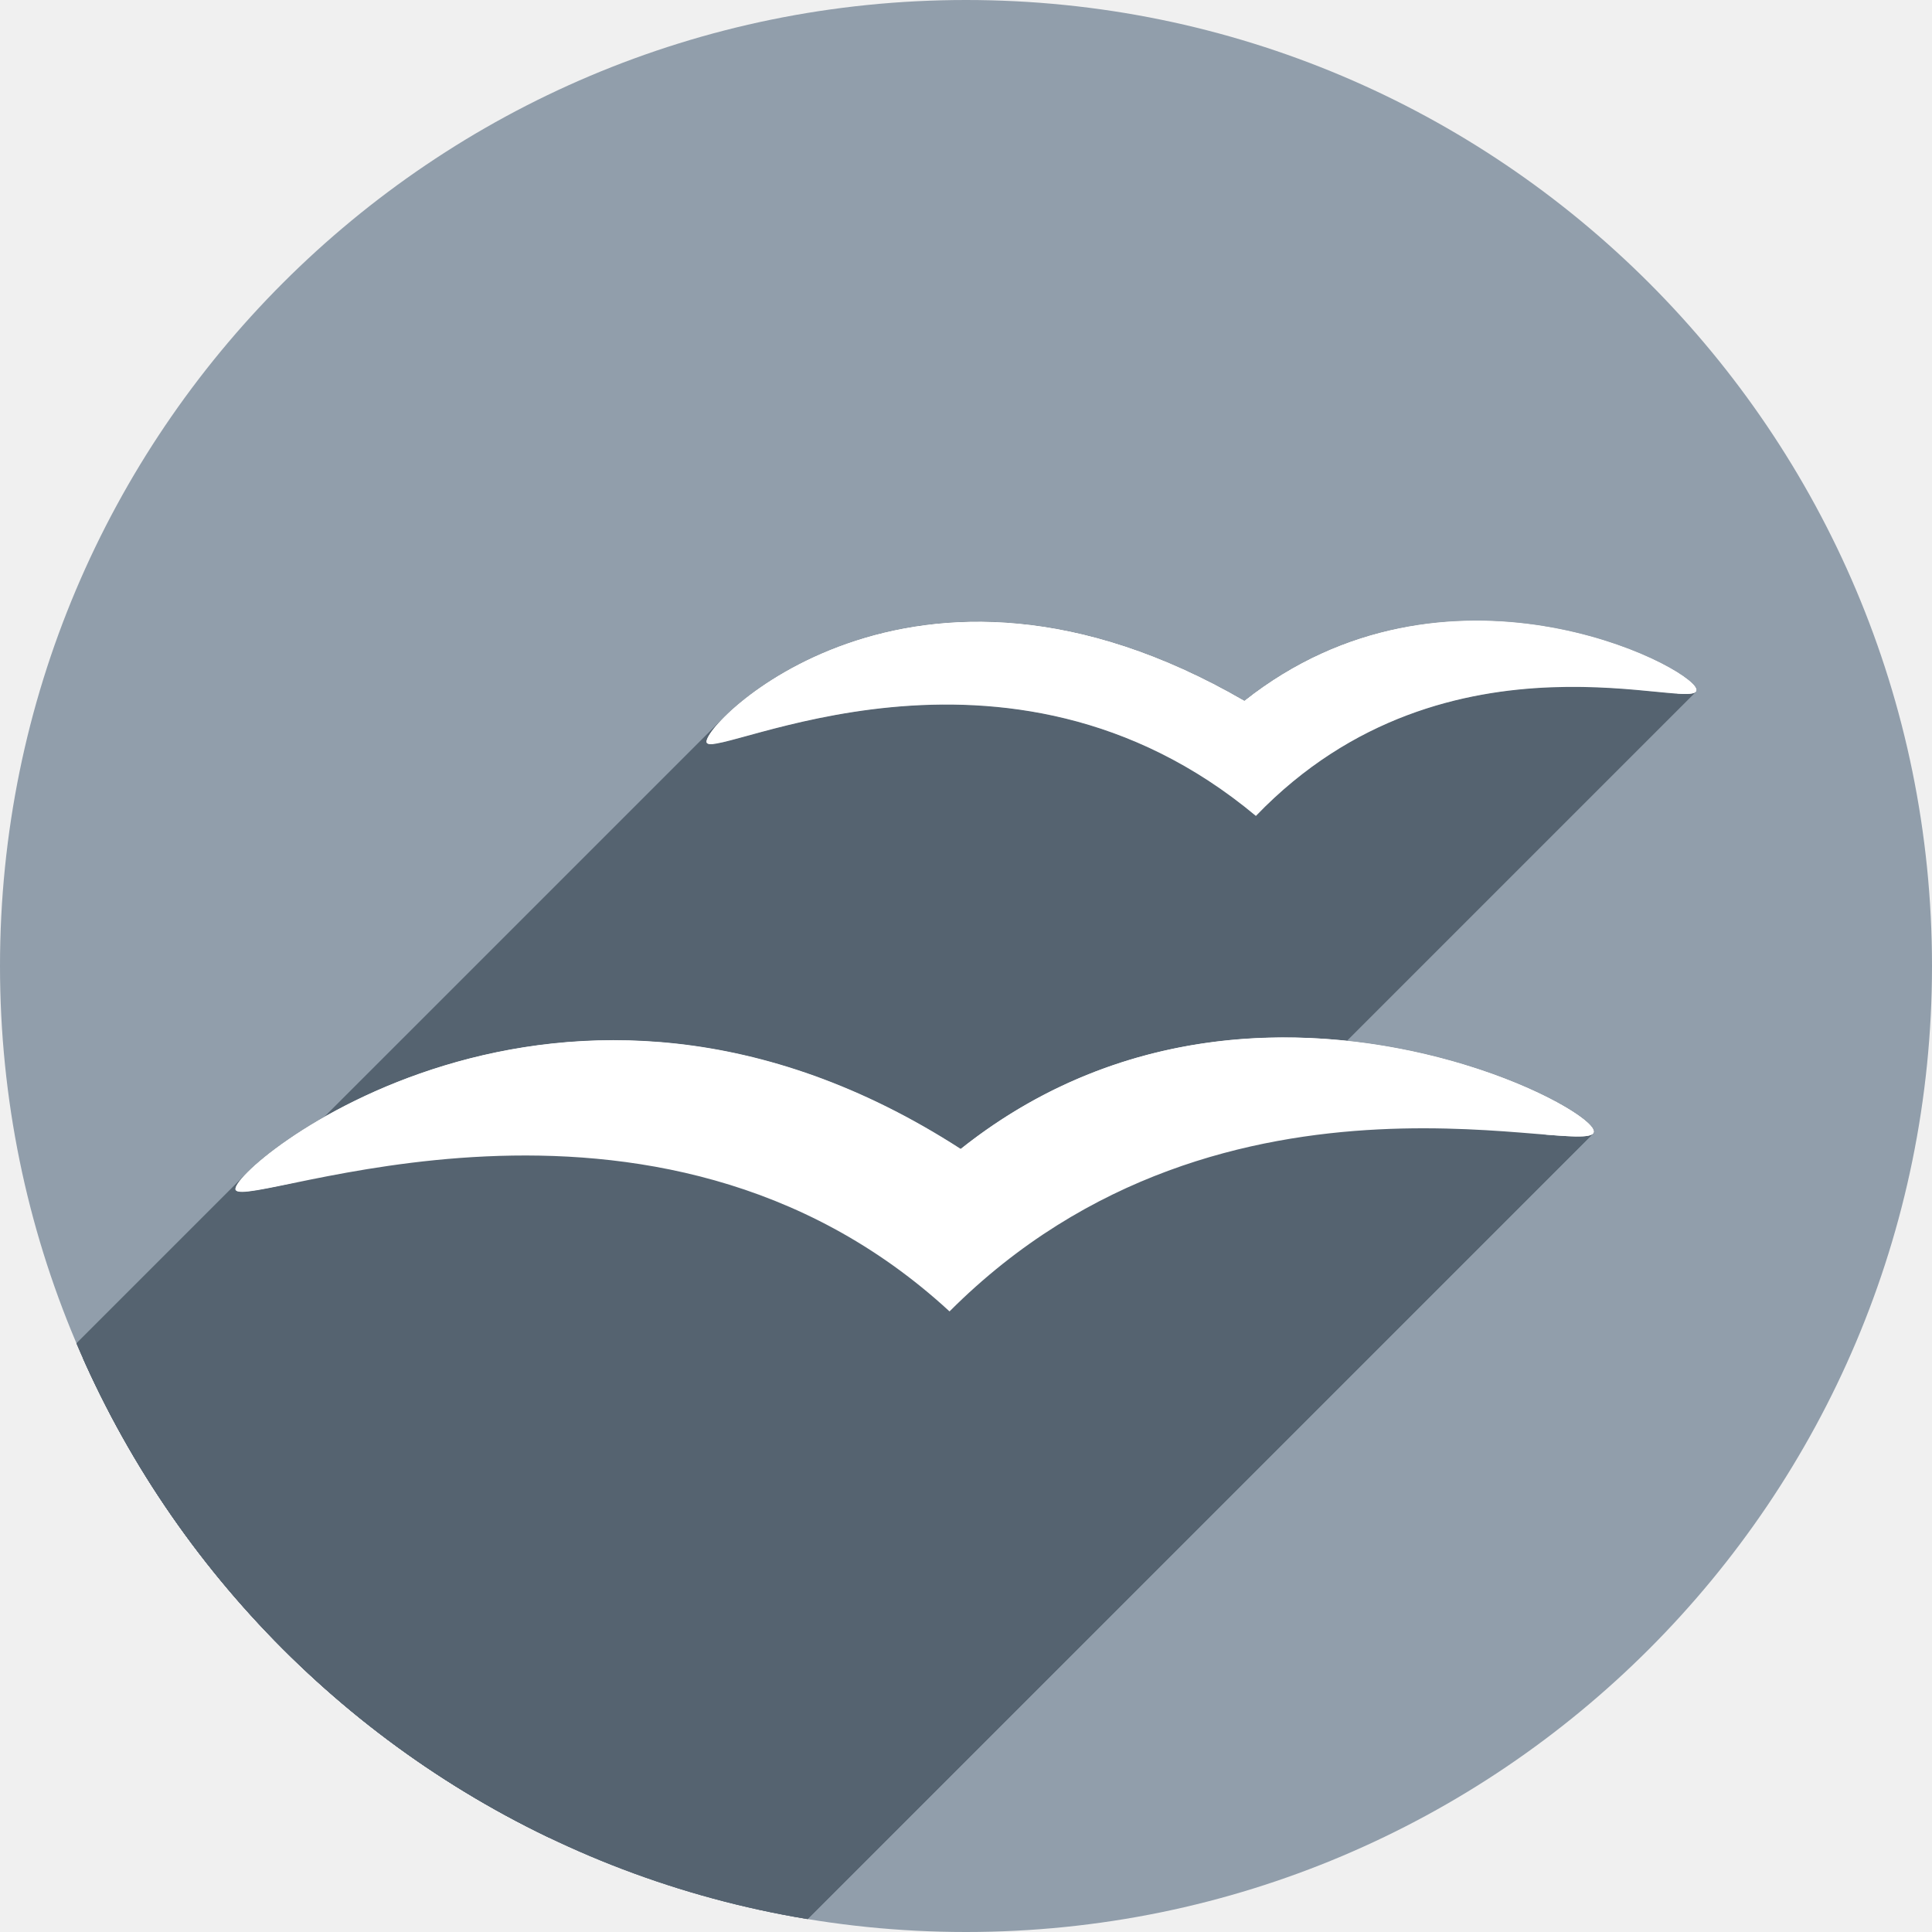
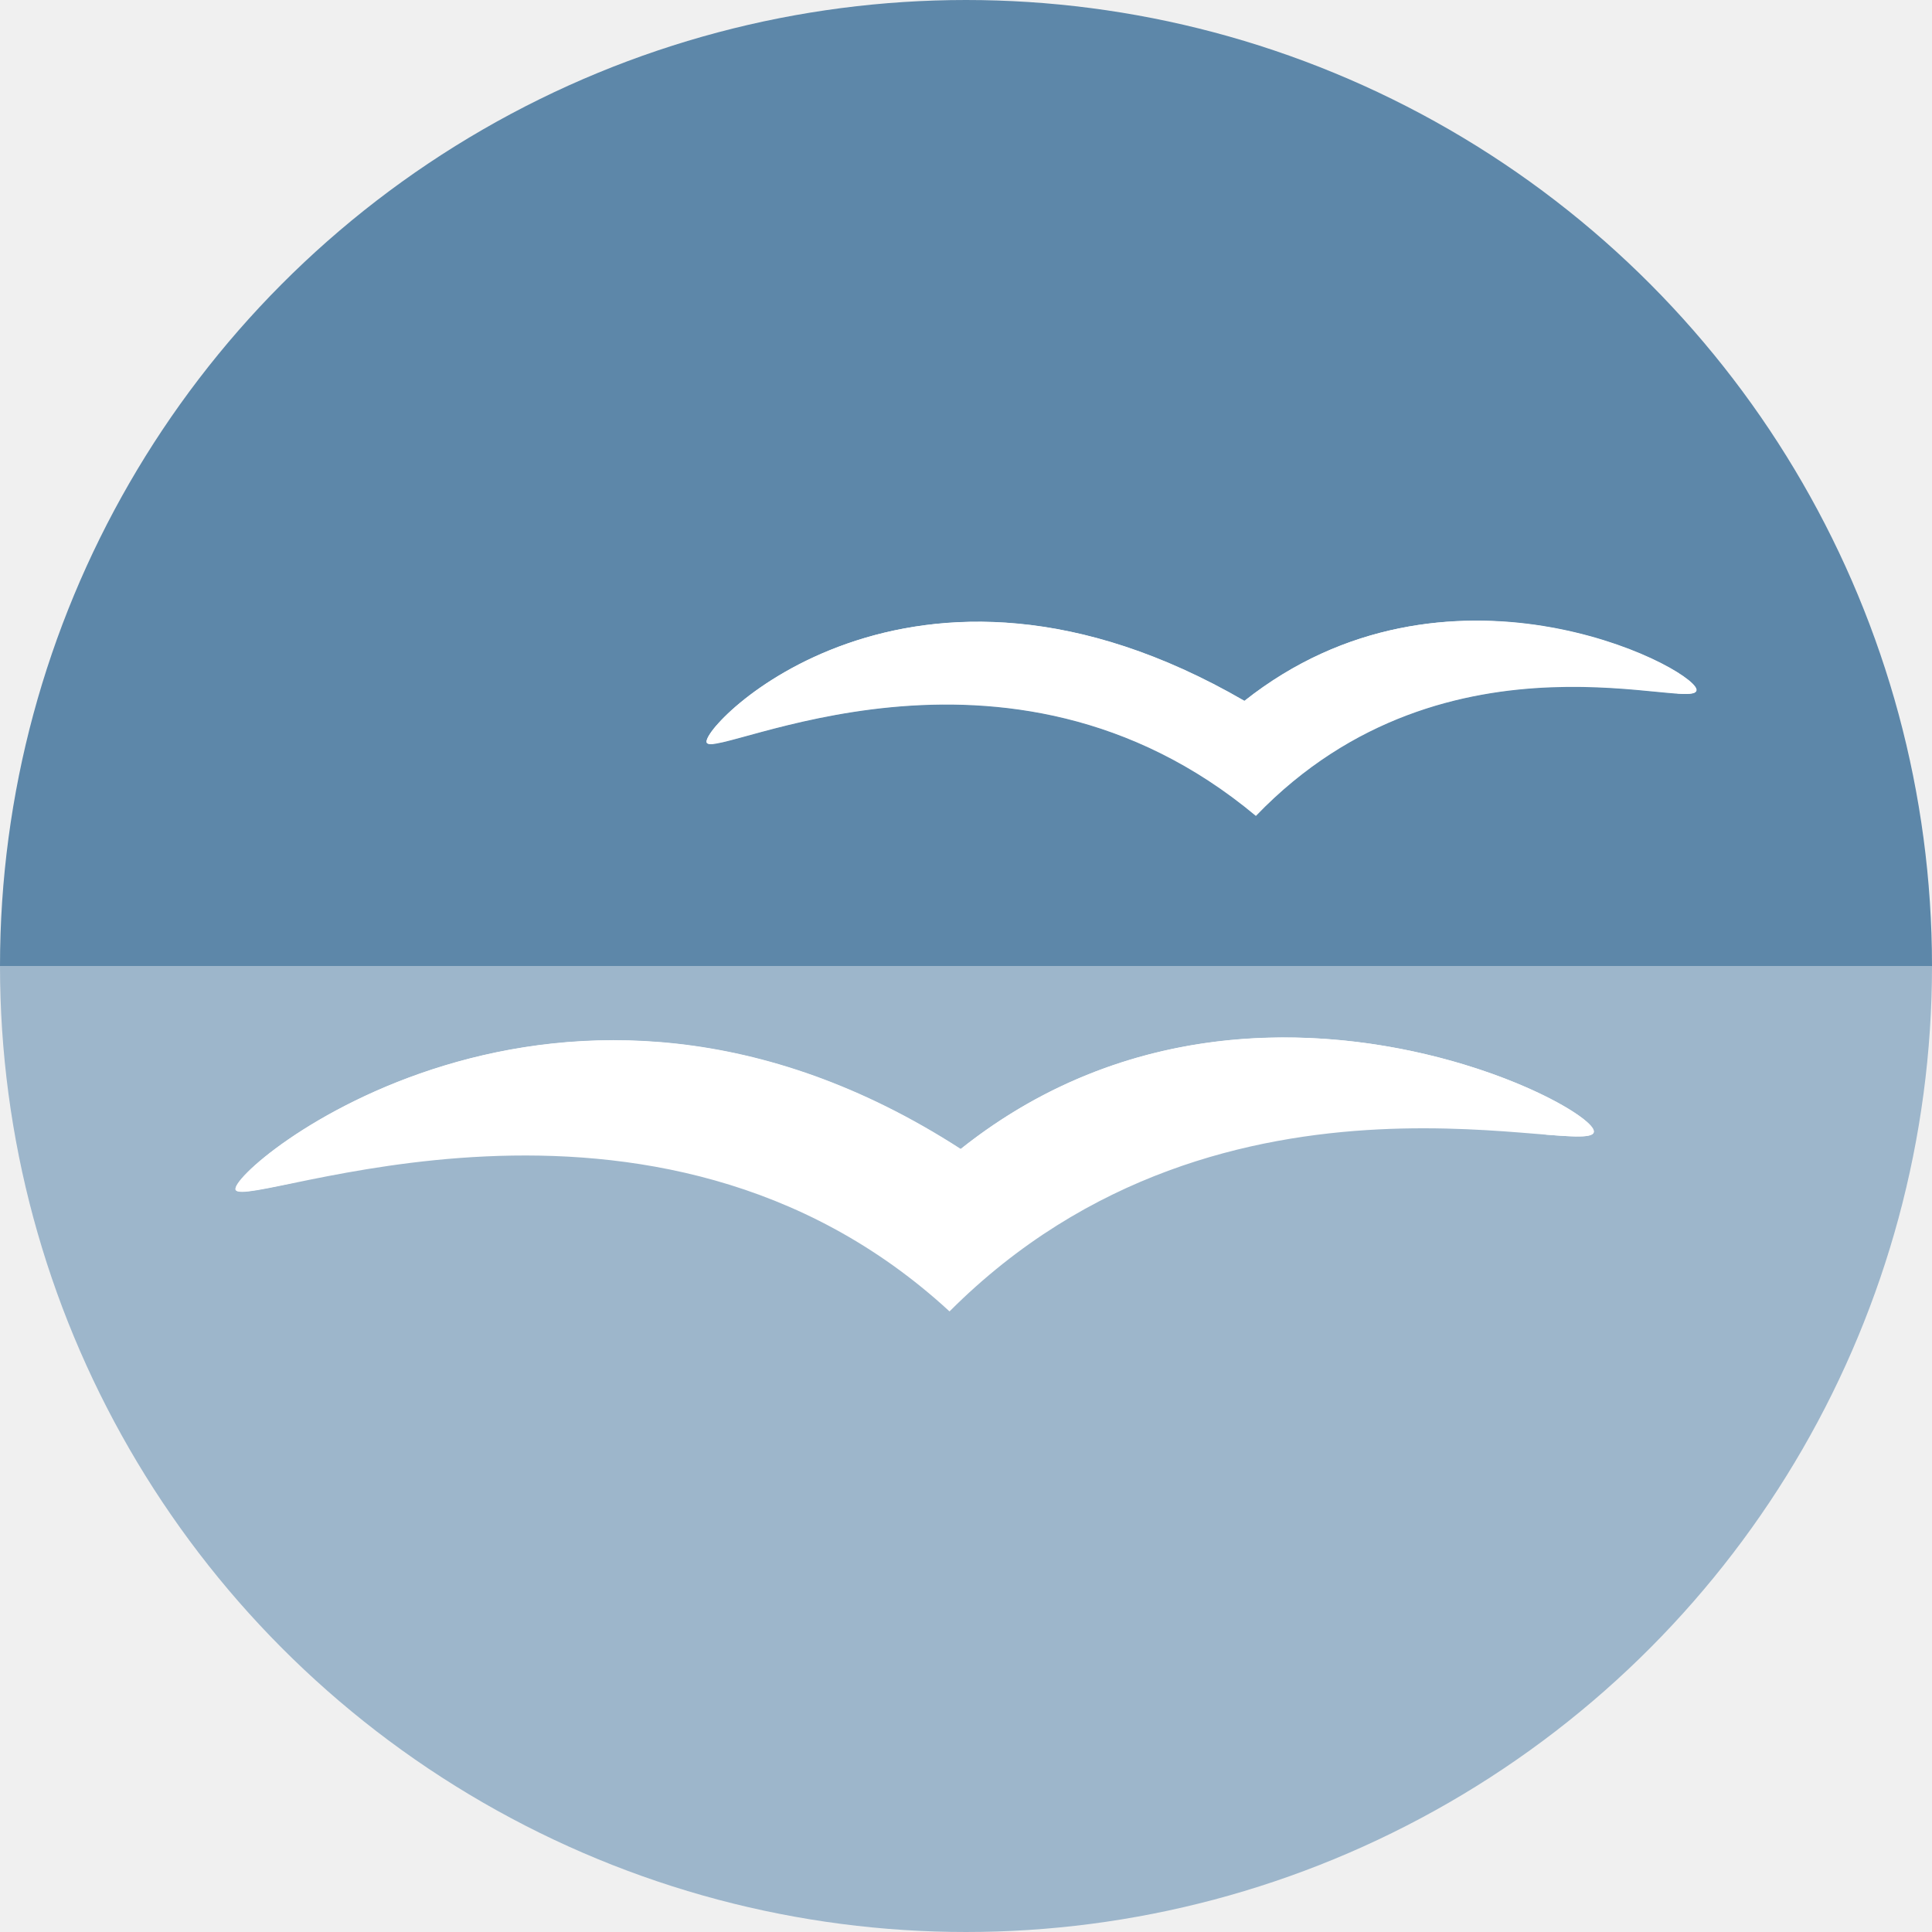
- <svg xmlns="http://www.w3.org/2000/svg" xmlns:xlink="http://www.w3.org/1999/xlink" width="256" height="256" viewBox="0 0 256 256" id="svg2" version="1.1">
+ <svg xmlns="http://www.w3.org/2000/svg" xmlns:xlink="http://www.w3.org/1999/xlink" version="1.1" id="svg2" viewBox="0 0 256 256" height="256" width="256">
  <defs id="defs4">
-     <clipPath id="clipPath5002" clipPathUnits="userSpaceOnUse">
+     <clipPath clipPathUnits="userSpaceOnUse" id="clipPath5002">
      <g id="g5004">
-         <path style="fill:#0f9d58;fill-opacity:1;stroke:none;stroke-width:4.858;stroke-linejoin:round;stroke-miterlimit:4;stroke-dasharray:none;stroke-opacity:1" d="M 88.118,249.435 C 46.103,235.291 14.771,201.687 4.134,159.361 1.338,148.236 0.923,144.163 0.926,127.889 0.928,117.472 1.134,112.014 1.658,108.541 4.465,89.913 12.177,70.638 23.043,55.086 c 3.959,-5.666 8.345,-10.931 9.102,-10.926 0.328,0.002 10.489,18.31 22.579,40.683 12.09,22.373 22.375,41.335 22.854,42.136 0.479,0.802 0.925,2.441 0.99,3.643 0.343,6.316 2.524,14.21 5.642,20.423 2.954,5.887 5.065,8.733 10.435,14.067 6.714,6.67 12.889,10.286 21.732,12.729 3.166,0.874 5.105,1.05 11.575,1.05 8.826,0 12.602,-0.762 19.264,-3.887 2.046,-0.96 3.937,-1.665 4.202,-1.568 0.265,0.097 -11.056,17.665 -25.157,39.038 l -25.639,38.861 -3.094,0.112 c -2.555,0.093 -4.195,-0.258 -9.409,-2.014 z" id="path5006" transform="translate(0,796.3622)" />
-         <path style="fill:#f4b400;fill-opacity:1;stroke:none;stroke-width:4.858;stroke-linejoin:round;stroke-miterlimit:4;stroke-dasharray:none;stroke-opacity:1" d="m 112.36,1051.517 c -10.001,-1.45 -12.156,-1.82 -12.532,-2.156 -0.249,-0.222 1.738,-3.748 4.55,-8.072 7.166,-11.021 49.772,-74.648 50.259,-75.055 3.575,-2.992 8.635,-8.041 10.575,-10.554 3.362,-4.353 7.558,-12.914 9.065,-18.494 6.193,-22.925 -2.593,-47.152 -21.7,-59.837 l -2.961,-1.966 17.025,0.296 c 9.364,0.163 31.17,0.434 48.459,0.603 l 31.435,0.307 1.546,4.189 c 2.246,6.086 4.678,15.095 5.935,21.982 1.525,8.36 1.925,28.859 0.739,37.828 -3.08,23.278 -12.813,45.72 -27.802,64.106 -20.476,25.117 -51.46,42.197 -84.146,46.389 -5.312,0.681 -26.646,0.986 -30.446,0.436 z" id="path5008" />
-         <path style="fill:#db4437;fill-opacity:1;stroke:none;stroke-width:10;stroke-linejoin:round;stroke-miterlimit:4;stroke-dasharray:none;stroke-opacity:1" d="M 67.99,108.873 C 41.284,59.576 33.29,45.149 32.234,44.345 31.651,43.901 32.811,42.55 38.696,36.815 53.436,22.45 68.809,13.041 87.839,6.736 101.687,2.148 112.582,0.437 127.951,0.437 c 21.31,0 37.805,3.81 56.835,13.126 25.294,12.383 46.194,33.579 58.52,59.346 1.611,3.369 2.93,6.372 2.93,6.675 0,0.56 -10.549,0.495 -71.165,-0.437 l -24.288,-0.374 -3.931,-1.764 c -6.757,-3.033 -10.646,-3.84 -18.658,-3.868 -5.03,-0.018 -7.979,0.208 -10.316,0.788 -14.508,3.604 -26.283,12.948 -33.292,26.419 -3.585,6.891 -5.247,13.082 -6.332,23.583 l -0.337,3.267 -9.927,-18.326 z" id="path5010" transform="translate(0,796.3622)" />
+         <path transform="translate(0,796.3622)" id="path5006" d="M 88.118,249.435 C 46.103,235.291 14.771,201.687 4.134,159.361 1.338,148.236 0.923,144.163 0.926,127.889 0.928,117.472 1.134,112.014 1.658,108.541 4.465,89.913 12.177,70.638 23.043,55.086 c 3.959,-5.666 8.345,-10.931 9.102,-10.926 0.328,0.002 10.489,18.31 22.579,40.683 12.09,22.373 22.375,41.335 22.854,42.136 0.479,0.802 0.925,2.441 0.99,3.643 0.343,6.316 2.524,14.21 5.642,20.423 2.954,5.887 5.065,8.733 10.435,14.067 6.714,6.67 12.889,10.286 21.732,12.729 3.166,0.874 5.105,1.05 11.575,1.05 8.826,0 12.602,-0.762 19.264,-3.887 2.046,-0.96 3.937,-1.665 4.202,-1.568 0.265,0.097 -11.056,17.665 -25.157,39.038 l -25.639,38.861 -3.094,0.112 c -2.555,0.093 -4.195,-0.258 -9.409,-2.014 z" style="fill:#0f9d58;fill-opacity:1;stroke:none;stroke-width:4.858;stroke-linejoin:round;stroke-miterlimit:4;stroke-dasharray:none;stroke-opacity:1" />
+         <path id="path5008" d="m 112.36,1051.517 c -10.001,-1.45 -12.156,-1.82 -12.532,-2.156 -0.249,-0.222 1.738,-3.748 4.55,-8.072 7.166,-11.021 49.772,-74.648 50.259,-75.055 3.575,-2.992 8.635,-8.041 10.575,-10.554 3.362,-4.353 7.558,-12.914 9.065,-18.494 6.193,-22.925 -2.593,-47.152 -21.7,-59.837 l -2.961,-1.966 17.025,0.296 c 9.364,0.163 31.17,0.434 48.459,0.603 l 31.435,0.307 1.546,4.189 c 2.246,6.086 4.678,15.095 5.935,21.982 1.525,8.36 1.925,28.859 0.739,37.828 -3.08,23.278 -12.813,45.72 -27.802,64.106 -20.476,25.117 -51.46,42.197 -84.146,46.389 -5.312,0.681 -26.646,0.986 -30.446,0.436 z" style="fill:#f4b400;fill-opacity:1;stroke:none;stroke-width:4.858;stroke-linejoin:round;stroke-miterlimit:4;stroke-dasharray:none;stroke-opacity:1" />
+         <path transform="translate(0,796.3622)" id="path5010" d="M 67.99,108.873 C 41.284,59.576 33.29,45.149 32.234,44.345 31.651,43.901 32.811,42.55 38.696,36.815 53.436,22.45 68.809,13.041 87.839,6.736 101.687,2.148 112.582,0.437 127.951,0.437 c 21.31,0 37.805,3.81 56.835,13.126 25.294,12.383 46.194,33.579 58.52,59.346 1.611,3.369 2.93,6.372 2.93,6.675 0,0.56 -10.549,0.495 -71.165,-0.437 l -24.288,-0.374 -3.931,-1.764 c -6.757,-3.033 -10.646,-3.84 -18.658,-3.868 -5.03,-0.018 -7.979,0.208 -10.316,0.788 -14.508,3.604 -26.283,12.948 -33.292,26.419 -3.585,6.891 -5.247,13.082 -6.332,23.583 l -0.337,3.267 -9.927,-18.326 z" style="fill:#db4437;fill-opacity:1;stroke:none;stroke-width:10;stroke-linejoin:round;stroke-miterlimit:4;stroke-dasharray:none;stroke-opacity:1" />
      </g>
    </clipPath>
-     <clipPath clipPathUnits="userSpaceOnUse" id="clipPath4271">
-       <circle style="fill:#292929;fill-opacity:0.26;stroke:none;stroke-width:10;stroke-linejoin:round;stroke-miterlimit:4;stroke-dasharray:none;stroke-opacity:0.259" id="circle4273" cx="128" cy="128" r="128" />
+     <clipPath id="clipPath4271" clipPathUnits="userSpaceOnUse">
+       <circle r="128" cy="128" cx="128" id="circle4273" style="fill:#292929;fill-opacity:0.26;stroke:none;stroke-width:10;stroke-linejoin:round;stroke-miterlimit:4;stroke-dasharray:none;stroke-opacity:0.259" />
    </clipPath>
-     <clipPath id="clipPath4363" clipPathUnits="userSpaceOnUse">
-       <circle style="fill:#4285f4;fill-opacity:1;stroke:none;stroke-width:10;stroke-linejoin:round;stroke-miterlimit:4;stroke-dasharray:none;stroke-opacity:0.259" id="circle4365" cx="128" cy="924.362" r="128" />
+     <clipPath clipPathUnits="userSpaceOnUse" id="clipPath4363">
+       <circle r="128" cy="924.362" cx="128" id="circle4365" style="fill:#4285f4;fill-opacity:1;stroke:none;stroke-width:10;stroke-linejoin:round;stroke-miterlimit:4;stroke-dasharray:none;stroke-opacity:0.259" />
    </clipPath>
-     <clipPath clipPathUnits="userSpaceOnUse" id="clipPath4452">
-       <circle style="fill:#4285f4;fill-opacity:1;stroke:none;stroke-width:10;stroke-linejoin:round;stroke-miterlimit:4;stroke-dasharray:none;stroke-opacity:0.259" id="circle4454" cx="128" cy="924.362" r="128" />
+     <clipPath id="clipPath4452" clipPathUnits="userSpaceOnUse">
+       <circle r="128" cy="924.362" cx="128" id="circle4454" style="fill:#4285f4;fill-opacity:1;stroke:none;stroke-width:10;stroke-linejoin:round;stroke-miterlimit:4;stroke-dasharray:none;stroke-opacity:0.259" />
    </clipPath>
-     <clipPath id="clipPath4954" clipPathUnits="userSpaceOnUse">
-       <circle style="fill:#f16529;fill-opacity:1;stroke:none;stroke-width:10;stroke-linejoin:round;stroke-miterlimit:4;stroke-dasharray:none;stroke-opacity:0.259" id="circle4956" cx="128" cy="924.362" r="128" />
+     <clipPath clipPathUnits="userSpaceOnUse" id="clipPath4954">
+       <circle r="128" cy="924.362" cx="128" id="circle4956" style="fill:#f16529;fill-opacity:1;stroke:none;stroke-width:10;stroke-linejoin:round;stroke-miterlimit:4;stroke-dasharray:none;stroke-opacity:0.259" />
    </clipPath>
-     <clipPath clipPathUnits="userSpaceOnUse" id="clipPath5071">
-       <circle style="fill:#0f9d58;fill-opacity:1;stroke:none;stroke-width:10;stroke-linejoin:round;stroke-miterlimit:4;stroke-dasharray:none;stroke-opacity:0.259" id="circle5073" cx="132.22" cy="933.983" r="99.307" />
+     <clipPath id="clipPath5071" clipPathUnits="userSpaceOnUse">
+       <circle r="99.307" cy="933.983" cx="132.22" id="circle5073" style="fill:#0f9d58;fill-opacity:1;stroke:none;stroke-width:10;stroke-linejoin:round;stroke-miterlimit:4;stroke-dasharray:none;stroke-opacity:0.259" />
    </clipPath>
-     <clipPath id="clipPath4232" clipPathUnits="userSpaceOnUse">
-       <circle style="fill:#72a854;fill-opacity:1;stroke:none;stroke-width:10;stroke-linejoin:round;stroke-miterlimit:4;stroke-dasharray:none;stroke-opacity:0.259" id="circle4234" cx="128" cy="924.362" r="128" />
+     <clipPath clipPathUnits="userSpaceOnUse" id="clipPath4232">
+       <circle r="128" cy="924.362" cx="128" id="circle4234" style="fill:#72a854;fill-opacity:1;stroke:none;stroke-width:10;stroke-linejoin:round;stroke-miterlimit:4;stroke-dasharray:none;stroke-opacity:0.259" />
    </clipPath>
-     <radialGradient gradientTransform="matrix(0.9473764,-0.3327843,0.2051643,0.5840656,36.44432,878.8255)" gradientUnits="userSpaceOnUse" xlink:href="#linearGradient3601-0" id="radialGradient3787-5" fy="58.668" fx="48.194" r="33.906" cy="58.668" cx="48.194" />
+     <radialGradient cx="48.194" cy="58.668" r="33.906" fx="48.194" fy="58.668" id="radialGradient3787-5" xlink:href="#linearGradient3601-0" gradientUnits="userSpaceOnUse" gradientTransform="matrix(0.9473764,-0.3327843,0.2051643,0.5840656,36.44432,878.8255)" />
    <linearGradient id="linearGradient3601-0">
-       <stop offset="0" style="stop-color:#b8d9f4;stop-opacity:1" id="stop3603-9" />
-       <stop offset="1" style="stop-color:#ebf4fc;stop-opacity:1" id="stop3605-3" />
+       <stop id="stop3603-9" style="stop-color:#b8d9f4;stop-opacity:1" offset="0" />
+       <stop id="stop3605-3" style="stop-color:#ebf4fc;stop-opacity:1" offset="1" />
    </linearGradient>
-     <radialGradient gradientTransform="matrix(0.8476225,-0.3415184,0.2499426,0.620338,43.63103,866.7828)" gradientUnits="userSpaceOnUse" xlink:href="#linearGradient3601-0" id="radialGradient3789-2" fy="38.667" fx="48.241" r="25.55" cy="38.667" cx="48.241" />
-     <clipPath clipPathUnits="userSpaceOnUse" id="clipPath4477">
-       <circle style="fill:#0e85cd;fill-opacity:1;stroke:none;stroke-width:10;stroke-linejoin:round;stroke-miterlimit:4;stroke-dasharray:none;stroke-opacity:0.259" id="circle4479" cx="112.262" cy="922.849" r="128" />
+     <radialGradient cx="48.241" cy="38.667" r="25.55" fx="48.241" fy="38.667" id="radialGradient3789-2" xlink:href="#linearGradient3601-0" gradientUnits="userSpaceOnUse" gradientTransform="matrix(0.8476225,-0.3415184,0.2499426,0.620338,43.63103,866.7828)" />
+     <clipPath id="clipPath4477" clipPathUnits="userSpaceOnUse">
+       <circle r="128" cy="922.849" cx="112.262" id="circle4479" style="fill:#0e85cd;fill-opacity:1;stroke:none;stroke-width:10;stroke-linejoin:round;stroke-miterlimit:4;stroke-dasharray:none;stroke-opacity:0.259" />
    </clipPath>
  </defs>
-   <g id="layer1" transform="translate(0,-796.3622)">
-     <path style="fill:none;fill-rule:evenodd;stroke:none;stroke-width:1px;stroke-linecap:butt;stroke-linejoin:miter;stroke-opacity:1" d="M 154.474,968.81 101.04,1048.476 0.486,1048.962 0,842.024 l 33.032,-2.429 45.176,83.552 21.374,35.461 26.717,13.116 z" id="path4913" />
-     <circle r="128" cy="924.362" cx="128" id="path4152" style="fill:#919eab;fill-opacity:1;stroke:none;stroke-width:10;stroke-linejoin:round;stroke-miterlimit:4;stroke-dasharray:none;stroke-opacity:0.259" />
-     <g transform="translate(15.73848,1.512965)" id="g4282" clip-path="url(#clipPath4477)" style="fill:#556370;fill-opacity:1">
-       <g transform="matrix(0.9854555,0.1699339,-0.1699339,0.9854555,169.0307,-12.60686)" id="g4284" style="fill:#556370;fill-opacity:1">
-         <path style="fill:#556370;fill-opacity:1;fill-rule:evenodd;stroke:none" id="path4286" d="m 170.773,874.098 c -11.662,0.127 -26.012,3.854 -37.366,16.529 -48.014,-17.768 -70.728,15.824 -69.248,17.547 0.118,0.137 0.437,0.114 0.862,0 4.696,-7.847 27.254,-30.262 68.386,-15.04 19.644,-21.93 48.14,-16.916 56.401,-13.239 1.669,-0.184 2.623,-0.45 2.35,-1.018 -0.711,-1.482 -9.723,-4.905 -21.385,-4.778 z" />
-         <g id="g4288" style="fill:#556370;fill-opacity:1">
-           <g id="g4344" transform="matrix(0.9854555,-0.1699339,0.1699339,0.9854555,-44.86764,827.1105)" style="fill:#556370;fill-opacity:1">
-             <g id="g4346" style="fill:#556370;fill-opacity:1;fill-rule:evenodd;stroke:none">
-               <path id="path4348" d="M195.32 82.256C185.692 82.299 174.901 84.943 164.895 92.863L-117.948 375.706C-107.941 367.785 -97.15 365.142 -87.522 365.099Z" style="fill:#556370;fill-opacity:1" />
-               <path id="path4350" d="M164.895 92.863C128.837 71.968 103.518 87.479 95.972 95.025L-186.871 377.867C-179.324 370.321 -154.006 354.811 -117.948 375.706Z" style="fill:#556370;fill-opacity:1" />
-               <path id="path4352" d="M95.972 95.025C95.598 95.398 95.268 95.753 94.982 96.082L-187.86 378.925C-187.575 378.595 -187.244 378.241 -186.871 377.867Z" style="fill:#556370;fill-opacity:1" />
-               <path id="path4354" d="M94.982 96.082C94.97 96.083 94.953 96.087 94.941 96.088L-187.901 378.931C-187.889 378.93 -187.872 378.926 -187.86 378.925Z" style="fill:#556370;fill-opacity:1" />
-               <path id="path4356" d="M94.941 96.088C94.596 96.49 94.343 96.84 94.133 97.162L-188.71 380.005C-188.5 379.683 -188.247 379.332 -187.901 378.931Z" style="fill:#556370;fill-opacity:1" />
-               <path id="path4358" d="M94.133 97.162C94.086 97.231 94.05 97.291 94.01 97.355L-188.833 380.198C-188.793 380.134 -188.756 380.074 -188.71 380.005Z" style="fill:#556370;fill-opacity:1" />
-               <path id="path4360" d="M94.01 97.355C93.949 97.456 93.885 97.559 93.84 97.648L-189.003 380.491C-188.958 380.402 -188.894 380.299 -188.833 380.198Z" style="fill:#556370;fill-opacity:1" />
-               <path id="path4362" d="M93.84 97.648C93.749 97.82 93.686 97.97 93.654 98.094L-189.188 380.936C-189.157 380.812 -189.094 380.663 -189.003 380.491Z" style="fill:#556370;fill-opacity:1" />
-               <path id="path4364" d="M93.654 98.094C93.638 98.158 93.635 98.209 93.635 98.26L-189.208 381.102C-189.208 381.052 -189.205 381.001 -189.188 380.936Z" style="fill:#556370;fill-opacity:1" />
-               <path id="path4366" d="M93.635 98.26C93.635 98.276 93.637 98.29 93.639 98.305L-189.204 381.147C-189.206 381.133 -189.208 381.119 -189.208 381.102Z" style="fill:#556370;fill-opacity:1" />
-               <path id="path4368" d="M93.639 98.305C93.643 98.346 93.633 98.4 93.65 98.43L-189.192 381.272C-189.21 381.243 -189.2 381.189 -189.204 381.147Z" style="fill:#556370;fill-opacity:1" />
-               <path id="path4370" d="M93.65 98.43C94.979 100.652 133.219 80.398 166.414 108.111L-116.429 390.954C-149.623 363.241 -187.864 383.495 -189.192 381.272Z" style="fill:#556370;fill-opacity:1" />
-               <path id="path4372" d="M166.414 108.111C166.683 107.832 166.952 107.557 167.223 107.287L-115.62 390.13C-115.89 390.4 -116.16 390.675 -116.429 390.954Z" style="fill:#556370;fill-opacity:1" />
-               <path id="path4374" d="M167.223 107.287C191.121 83.389 221.702 93.341 224.545 91.775L-58.298 374.618C-61.141 376.183 -91.722 366.231 -115.62 390.13Z" style="fill:#556370;fill-opacity:1" />
-               <path id="path4376" d="M224.545 91.775C224.609 91.745 224.662 91.709 224.703 91.669L-58.14 374.511C-58.18 374.552 -58.233 374.587 -58.298 374.618Z" style="fill:#556370;fill-opacity:1" />
-               <path id="path4378" d="M224.703 91.669C224.798 91.574 224.826 91.45 224.781 91.291L-58.061 374.134C-58.016 374.293 -58.045 374.416 -58.14 374.511Z" style="fill:#556370;fill-opacity:1" />
-               <path id="path4380" d="M224.781 91.291C224.707 91.03 224.368 90.676 223.863 90.266L-58.979 373.108C-58.475 373.518 -58.136 373.872 -58.061 374.134Z" style="fill:#556370;fill-opacity:1" />
-               <path id="path4382" d="M223.863 90.266C220.678 87.547 209.221 82.194 195.32 82.256L-87.522 365.099C-73.621 365.036 -62.164 370.389 -58.979 373.108Z" style="fill:#556370;fill-opacity:1" />
-               <path id="path4384" d="M169.867 137.479C156.315 137.535 141.169 141.206 127.271 152.273L-155.571 435.116C-141.673 424.049 -126.528 420.378 -112.976 420.321Z" style="fill:#556370;fill-opacity:1" />
-               <path id="path4386" d="M127.271 152.273C80.846 122.287 41.083 147.058 32.793 155.348L-250.05 438.191C-241.76 429.901 -201.997 405.13 -155.571 435.116Z" style="fill:#556370;fill-opacity:1" />
-               <path id="path4388" d="M32.793 155.348C31.615 156.526 31.072 157.372 31.236 157.68L-251.606 440.522C-251.77 440.214 -251.228 439.369 -250.05 438.191Z" style="fill:#556370;fill-opacity:1" />
-               <path id="path4390" d="M31.236 157.68C32.74 160.503 86.589 137.624 125.818 173.768L-157.024 456.61C-196.253 420.467 -250.103 443.345 -251.606 440.522Z" style="fill:#556370;fill-opacity:1" />
-               <path id="path4392" d="M125.818 173.768C125.829 173.757 125.84 173.746 125.851 173.735L-156.992 456.578C-157.003 456.588 -157.013 456.599 -157.024 456.61Z" style="fill:#556370;fill-opacity:1" />
-               <path id="path4394" d="M125.851 173.735C161.138 138.448 208.36 152.944 211.08 150.223L-71.763 433.065C-74.483 435.787 -121.704 421.29 -156.992 456.578Z" style="fill:#556370;fill-opacity:1" />
-               <path id="path4396" d="M211.08 150.223C211.19 150.113 211.227 149.974 211.188 149.803L-71.655 432.645C-71.616 432.817 -71.653 432.955 -71.763 433.065Z" style="fill:#556370;fill-opacity:1" />
-               <path id="path4398" d="M211.188 149.803C210.614 147.327 192.454 137.384 169.867 137.479L-112.976 420.321C-90.389 420.227 -72.229 430.17 -71.655 432.645Z" style="fill:#556370;fill-opacity:1" />
-             </g>
-             <path id="path4290" transform="" d="M 195.32 82.256 C 185.692 82.299 174.901 84.943 164.895 92.863 C 127.051 70.933 101.036 89.104 94.982 96.082 C 94.97 96.083 94.953 96.087 94.941 96.088 C 94.596 96.49 94.343 96.84 94.133 97.162 C 94.086 97.231 94.05 97.291 94.01 97.355 C 93.949 97.456 93.885 97.559 93.84 97.648 C 93.749 97.82 93.686 97.97 93.654 98.094 C 93.638 98.158 93.635 98.209 93.635 98.26 C 93.635 98.276 93.637 98.29 93.639 98.305 C 93.643 98.346 93.633 98.4 93.65 98.43 C 94.979 100.652 133.219 80.398 166.414 108.111 C 190.425 83.162 221.67 93.358 224.545 91.775 C 224.76 91.673 224.846 91.518 224.781 91.291 C 224.707 91.03 224.368 90.676 223.863 90.266 C 220.678 87.547 209.221 82.194 195.32 82.256 z M 169.867 137.479 C 156.315 137.535 141.169 141.206 127.271 152.273 C 74.249 118.027 29.917 155.203 31.236 157.68 C 32.74 160.503 86.589 137.624 125.818 173.768 C 162.539 137.008 212.206 154.202 211.188 149.803 C 210.614 147.327 192.454 137.384 169.867 137.479 z " style="fill:#556370;fill-opacity:1;fill-rule:evenodd;stroke:none" />
-           </g>
+   <g transform="translate(0,-796.3622)" id="layer1">
+     <path transform="scale(1,-1)" id="path901" style="fill:#5d87a9;fill-opacity:1;stroke:none;stroke-width:10;stroke-linejoin:round;stroke-miterlimit:4;stroke-dasharray:none;stroke-opacity:0.259" d="m 256,-924.362 a 128,128 0 0 1 -64,110.851 128,128 0 0 1 -128,0 A 128,128 0 0 1 0,-924.362" />
+     <path id="path4913" d="M 154.474,968.81 101.04,1048.476 0.486,1048.962 0,842.024 l 33.032,-2.429 45.176,83.552 21.374,35.461 26.717,13.116 z" style="fill:none;fill-rule:evenodd;stroke:none;stroke-width:1px;stroke-linecap:butt;stroke-linejoin:miter;stroke-opacity:1" />
+     <path d="m 256,924.362 a 128,128 0 0 1 -64,110.851 128,128 0 0 1 -128,0 A 128,128 0 0 1 0,924.362" style="fill:#9db6cb;fill-opacity:1;stroke:none;stroke-width:10;stroke-linejoin:round;stroke-miterlimit:4;stroke-dasharray:none;stroke-opacity:0.259" id="path4152" />
+     <g id="g4272" transform="translate(15.73848,1.512965)">
+       <g transform="matrix(0.9854555,0.1699339,-0.1699339,0.9854555,169.0307,-12.60686)" id="g4258">
+         <path style="fill:#ffffff;fill-opacity:1;fill-rule:evenodd;stroke:none" id="path3617" d="m 170.773,874.098 c -11.662,0.127 -26.012,3.854 -37.366,16.529 -48.014,-17.768 -70.728,15.824 -69.248,17.547 0.118,0.137 0.437,0.114 0.862,0 4.696,-7.847 27.254,-30.262 68.386,-15.04 19.644,-21.93 48.14,-16.916 56.401,-13.239 1.669,-0.184 2.623,-0.45 2.35,-1.018 -0.711,-1.482 -9.723,-4.905 -21.385,-4.778 z" />
+         <g id="g4254">
+           <path d="m 64.148,908.194 c -1.48,-1.723 21.248,-35.36 69.262,-17.592 22.707,-25.349 57.291,-14.663 58.713,-11.699 1.58,3.292 -33.949,-4.05 -54.625,26.467 -37.421,-21.669 -71.663,4.789 -73.35,2.824 z" id="path3599" style="fill:#ffffff;fill-opacity:1;fill-rule:evenodd;stroke:none" />
+           <path d="m 189.809,877.388 c -8.007,0.882 -35.218,0.206 -52.327,25.459 -34.81,-20.157 -66.796,1.304 -72.459,2.82 -0.786,1.313 -1.074,2.26 -0.862,2.507 1.687,1.965 35.9,-24.489 73.321,-2.82 20.676,-30.517 56.257,-23.185 54.677,-26.477 -0.192,-0.4 -1.062,-0.915 -2.35,-1.488 z" id="path3633" style="opacity:0.3;fill:#ffffff;fill-opacity:1;fill-rule:evenodd;stroke:none" />
        </g>
      </g>
-       <g transform="matrix(0.9565096,0.2917008,-0.2917008,0.9565096,258.5414,7.806525)" id="g4294" style="fill:#556370;fill-opacity:1">
-         <path style="fill:#556370;fill-opacity:1;fill-rule:evenodd;stroke:none" id="path4296" d="m 193.96,911.15 c -17.701,0.029 -43.777,5.758 -60.553,30.159 -60.706,-17.291 -92.304,31.23 -90.32,33.214 0.474,0.474 3.199,-1.032 7.05,-3.133 10.672,-13.602 39.873,-38.141 85.776,-25.067 20.628,-30.004 55.245,-31.818 71.128,-29.454 4.052,-0.889 6.38,-1.475 5.875,-2.35 -0.762,-1.32 -8.337,-3.386 -18.957,-3.368 z" />
-       </g>
-     </g>
-     <g transform="translate(15.73848,1.512965)" id="g4272">
-       <g id="g4258" transform="matrix(0.9854555,0.1699339,-0.1699339,0.9854555,169.0307,-12.60686)">
-         <path d="m 170.773,874.098 c -11.662,0.127 -26.012,3.854 -37.366,16.529 -48.014,-17.768 -70.728,15.824 -69.248,17.547 0.118,0.137 0.437,0.114 0.862,0 4.696,-7.847 27.254,-30.262 68.386,-15.04 19.644,-21.93 48.14,-16.916 56.401,-13.239 1.669,-0.184 2.623,-0.45 2.35,-1.018 -0.711,-1.482 -9.723,-4.905 -21.385,-4.778 z" id="path3617" style="fill:#ffffff;fill-opacity:1;fill-rule:evenodd;stroke:none" />
-         <g id="g4254">
-           <path style="fill:#ffffff;fill-opacity:1;fill-rule:evenodd;stroke:none" id="path3599" d="m 64.148,908.194 c -1.48,-1.723 21.248,-35.36 69.262,-17.592 22.707,-25.349 57.291,-14.663 58.713,-11.699 1.58,3.292 -33.949,-4.05 -54.625,26.467 -37.421,-21.669 -71.663,4.789 -73.35,2.824 z" />
-           <path style="opacity:0.3;fill:#ffffff;fill-opacity:1;fill-rule:evenodd;stroke:none" id="path3633" d="m 189.809,877.388 c -8.007,0.882 -35.218,0.206 -52.327,25.459 -34.81,-20.157 -66.796,1.304 -72.459,2.82 -0.786,1.313 -1.074,2.26 -0.862,2.507 1.687,1.965 35.9,-24.489 73.321,-2.82 20.676,-30.517 56.257,-23.185 54.677,-26.477 -0.192,-0.4 -1.062,-0.915 -2.35,-1.488 z" />
-         </g>
-       </g>
-       <g id="g4268" transform="matrix(0.9565096,0.2917008,-0.2917008,0.9565096,258.5414,7.806525)">
-         <path d="m 193.96,911.15 c -17.701,0.029 -43.777,5.758 -60.553,30.159 -60.706,-17.291 -92.304,31.23 -90.32,33.214 0.474,0.474 3.199,-1.032 7.05,-3.133 10.672,-13.602 39.873,-38.141 85.776,-25.067 20.628,-30.004 55.245,-31.818 71.128,-29.454 4.052,-0.889 6.38,-1.475 5.875,-2.35 -0.762,-1.32 -8.337,-3.386 -18.957,-3.368 z" id="path3622" style="fill:#ffffff;fill-opacity:1;fill-rule:evenodd;stroke:none" />
-         <path d="m 43.103,974.531 c -1.984,-1.984 29.575,-50.475 90.281,-33.184 26.84,-39.041 77.512,-30.361 79.545,-26.84 2.258,3.911 -50.265,1.952 -74.665,47.825 -48.066,-23.128 -92.9,14.462 -95.161,12.2 z" id="path3597" style="fill:#ffffff;fill-opacity:1;fill-rule:evenodd;stroke:none" />
+       <g transform="matrix(0.9565096,0.2917008,-0.2917008,0.9565096,258.5414,7.806525)" id="g4268">
+         <path style="fill:#ffffff;fill-opacity:1;fill-rule:evenodd;stroke:none" id="path3622" d="m 193.96,911.15 c -17.701,0.029 -43.777,5.758 -60.553,30.159 -60.706,-17.291 -92.304,31.23 -90.32,33.214 0.474,0.474 3.199,-1.032 7.05,-3.133 10.672,-13.602 39.873,-38.141 85.776,-25.067 20.628,-30.004 55.245,-31.818 71.128,-29.454 4.052,-0.889 6.38,-1.475 5.875,-2.35 -0.762,-1.32 -8.337,-3.386 -18.957,-3.368 z" />
+         <path style="fill:#ffffff;fill-opacity:1;fill-rule:evenodd;stroke:none" id="path3597" d="m 43.103,974.531 c -1.984,-1.984 29.575,-50.475 90.281,-33.184 26.84,-39.041 77.512,-30.361 79.545,-26.84 2.258,3.911 -50.265,1.952 -74.665,47.825 -48.066,-23.128 -92.9,14.462 -95.161,12.2 z" />
      </g>
    </g>
  </g>
</svg>
